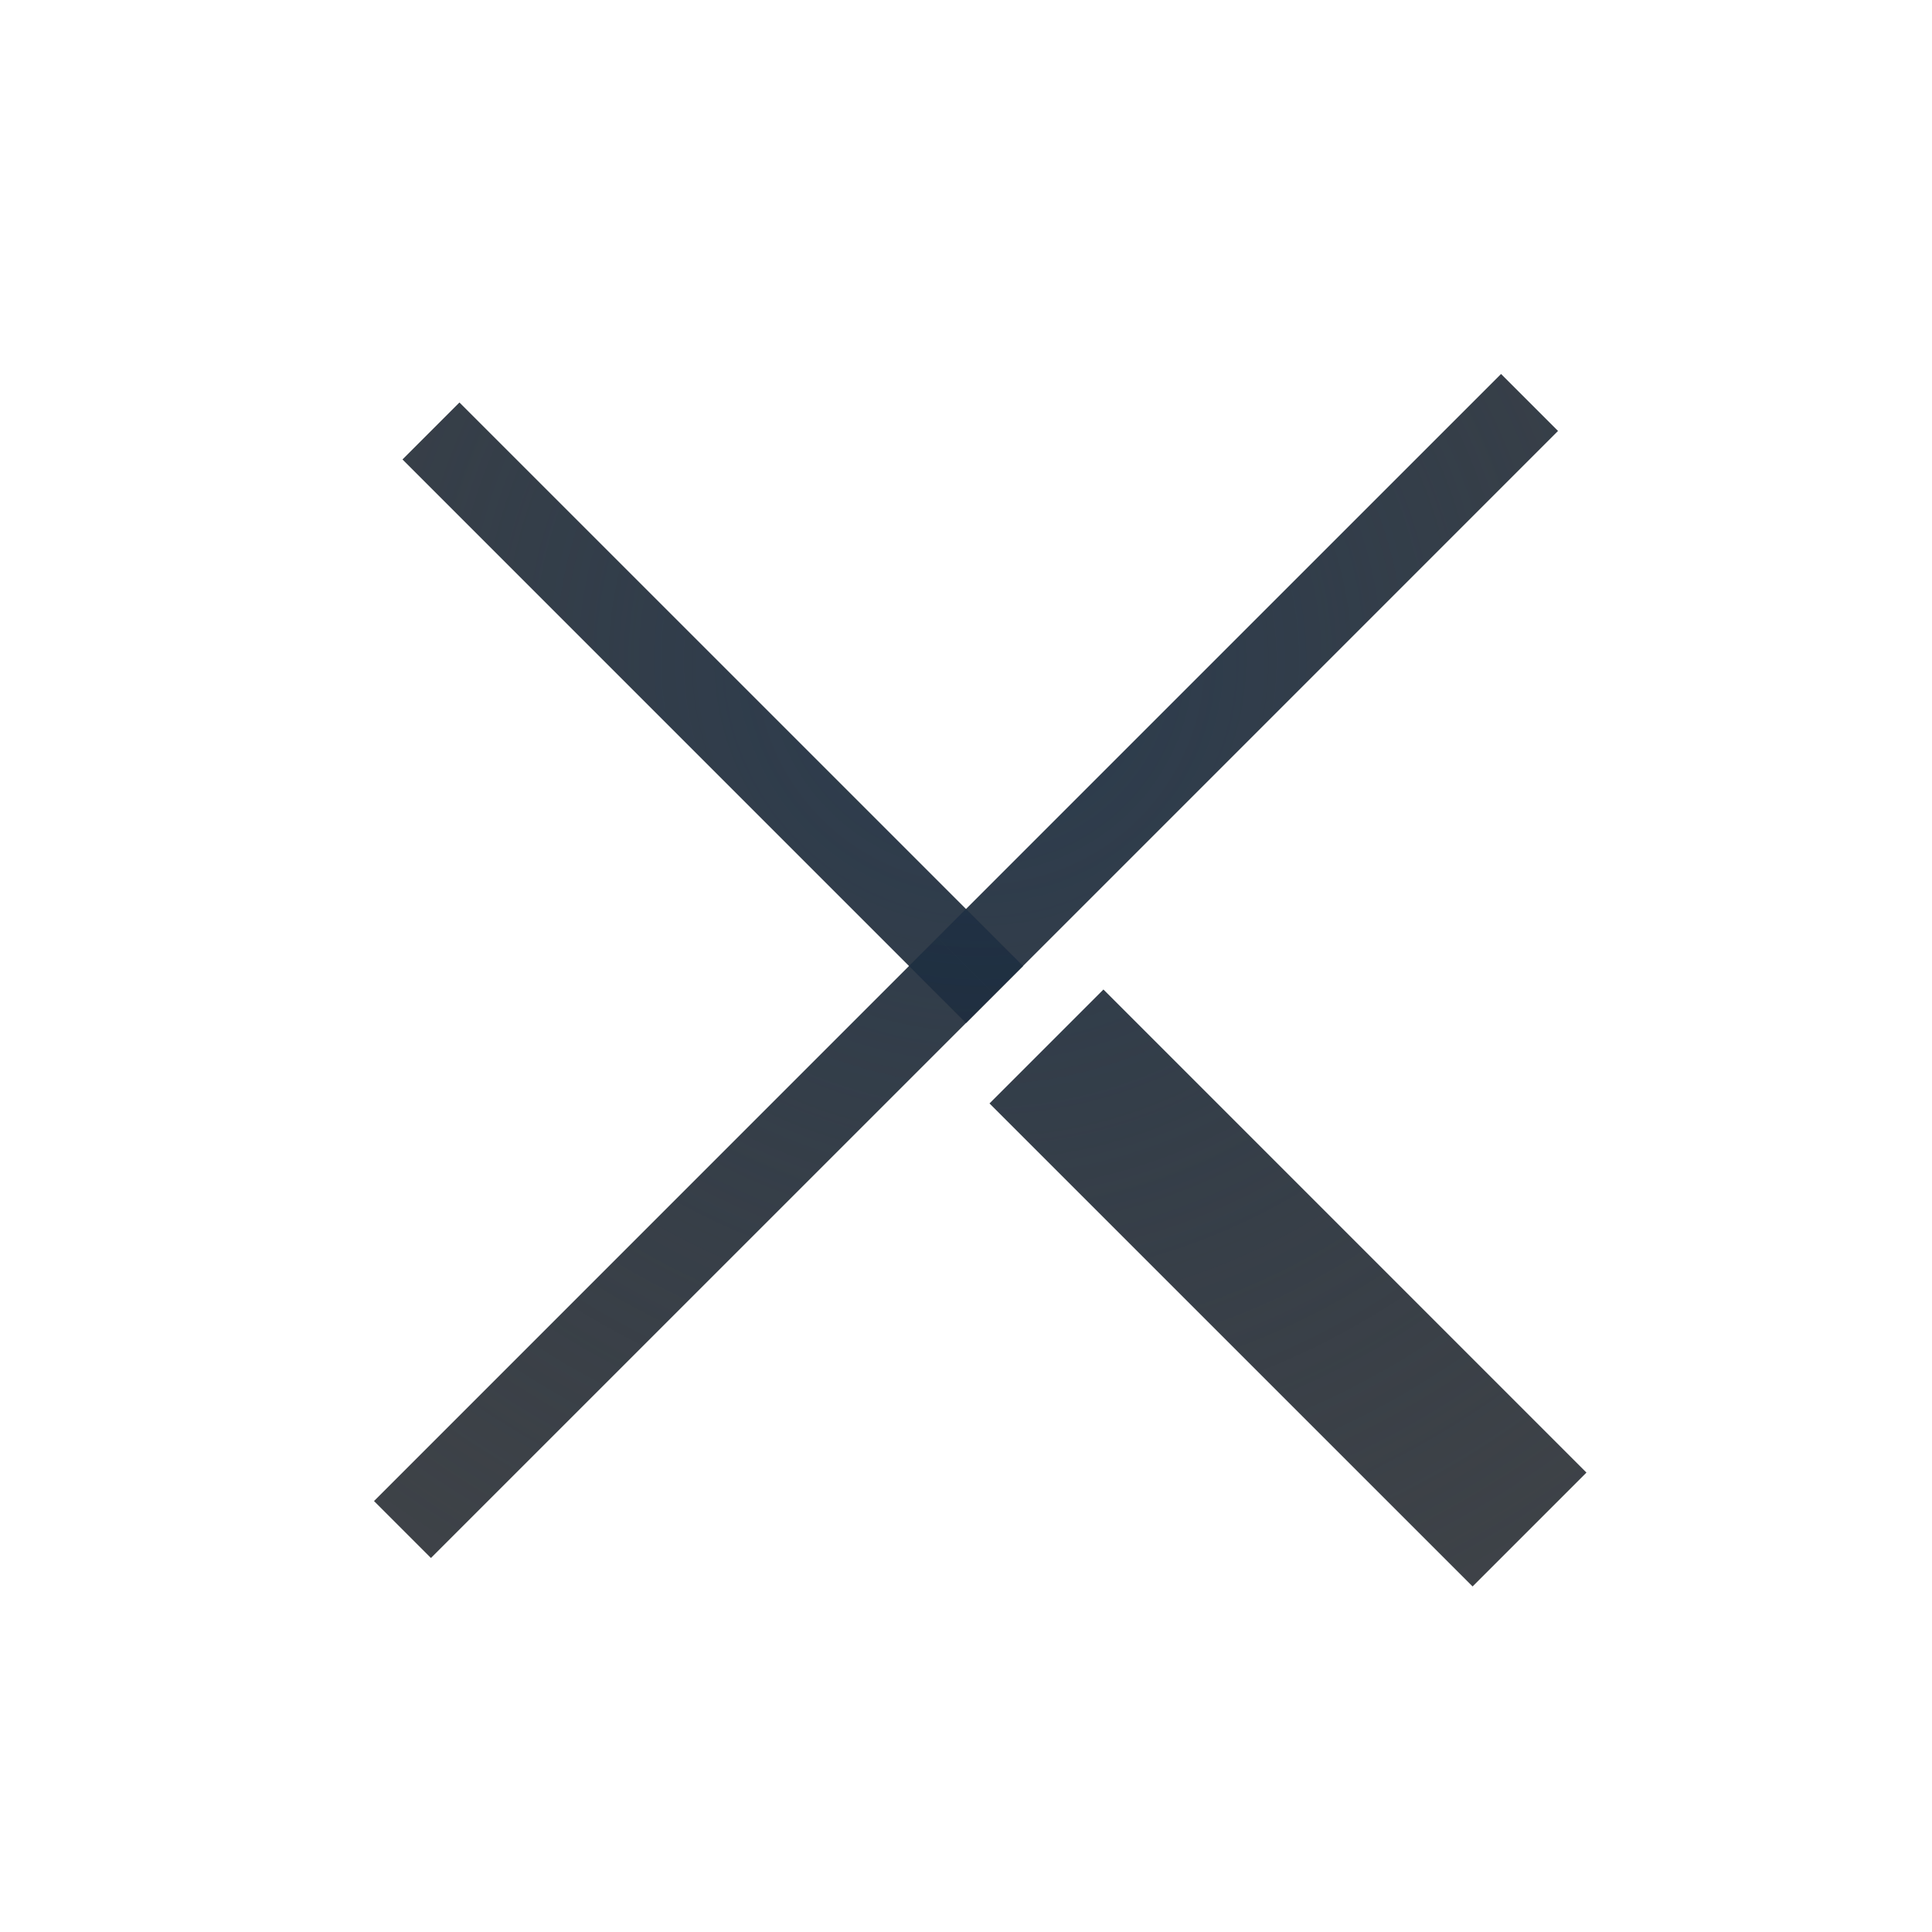
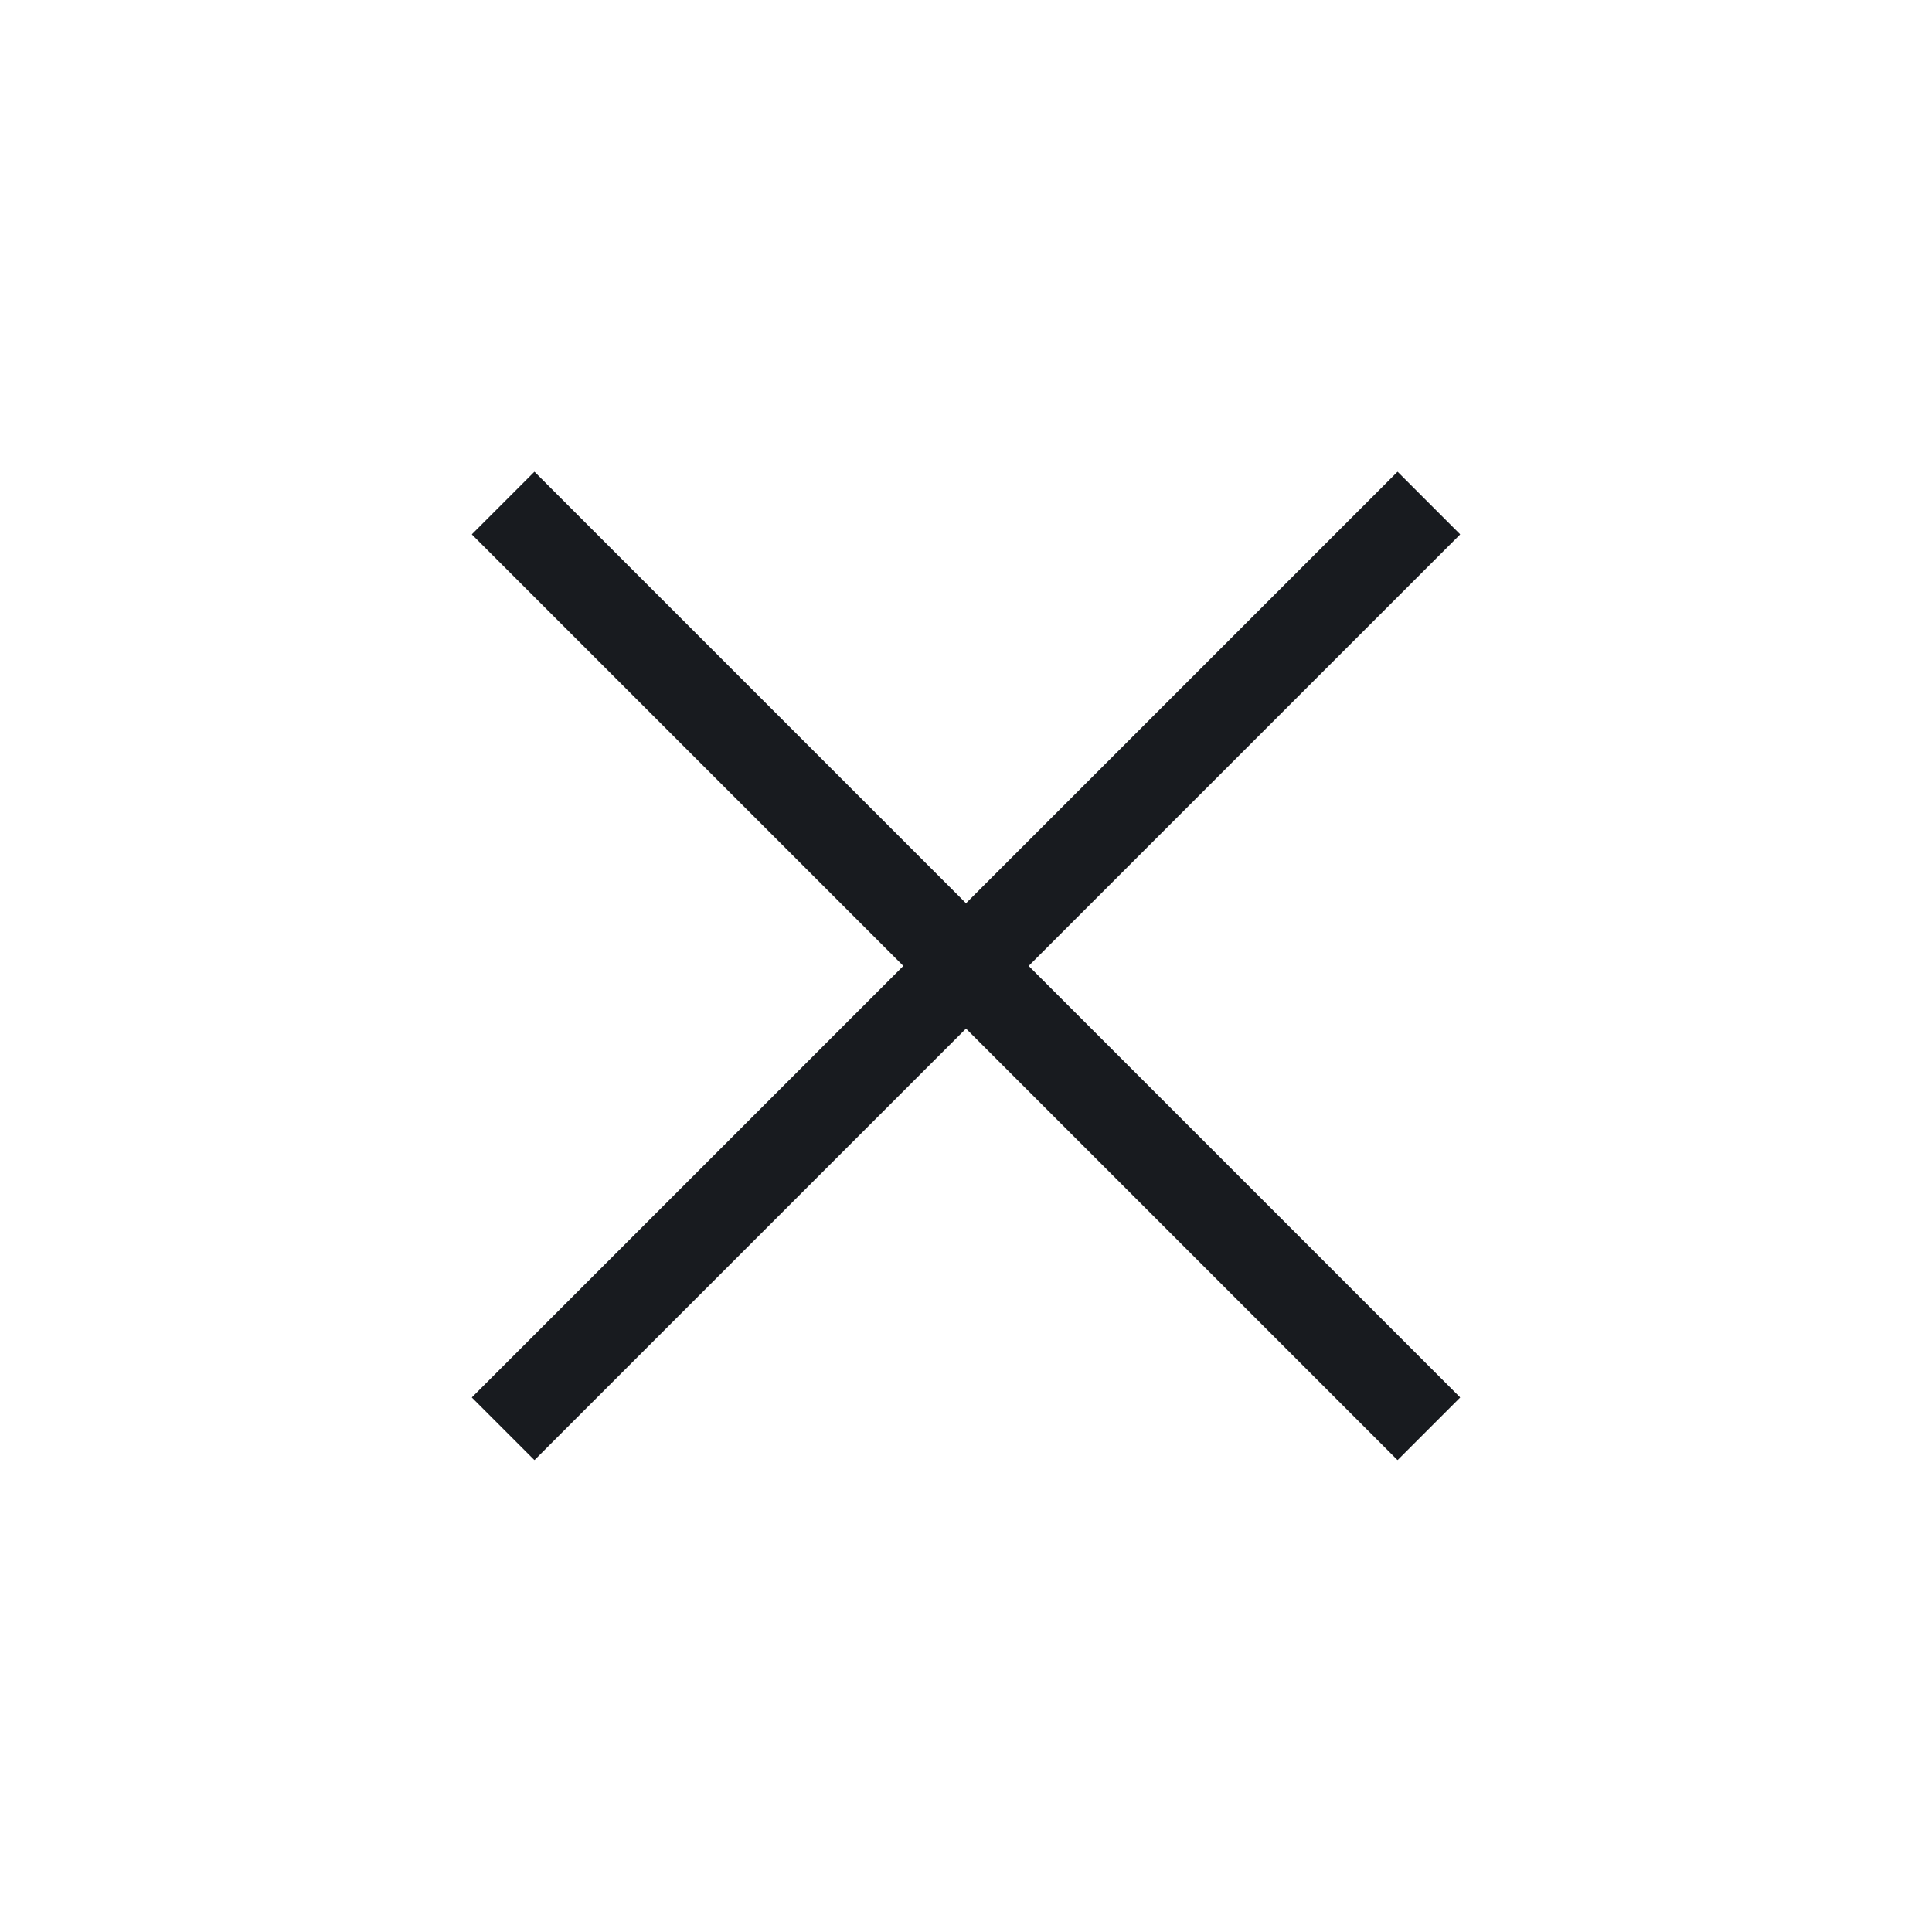
- <svg xmlns="http://www.w3.org/2000/svg" xmlns:xlink="http://www.w3.org/1999/xlink" width="24" height="24" version="1.0">
-   <defs>
-     <radialGradient id="b" cx="12.884" cy="8.972" r="8" gradientTransform="matrix(1.8949 0 0 1.8949 -12.631 -11.481)" gradientUnits="userSpaceOnUse">
-       <stop stop-color="#ffffff" stop-opacity=".749" offset="0" />
-       <stop stop-color="#ffffff" stop-opacity=".605" offset="1" />
-     </radialGradient>
-     <radialGradient id="a" cx="12.177" cy="9.618" r="8.53" gradientTransform="matrix(1.9429 0 0 1.9429 -11.482 -10.487)" gradientUnits="userSpaceOnUse">
-       <stop stop-color="#213851" stop-opacity=".906" offset="0" />
-       <stop stop-color="#27303a" stop-opacity="0" offset="1" />
-     </radialGradient>
-     <radialGradient id="d" cx="12.177" cy="9.618" r="8.53" gradientTransform="matrix(1.9429,0,0,1.9429,-11.482,-10.487)" gradientUnits="userSpaceOnUse" xlink:href="#a" />
-     <radialGradient id="c" cx="12.884" cy="8.972" r="8" gradientTransform="matrix(1.8949,0,0,1.8949,-12.631,-11.481)" gradientUnits="userSpaceOnUse" xlink:href="#b" />
+ <svg xmlns="http://www.w3.org/2000/svg" id="c" width="24" height="24" version="1.0">
+   <defs id="f">
+     <style id="current-color-scheme" type="text/css">.ColorScheme-Text {
+ 			color:#090d11;
+ 			}
+ 			.ColorScheme-Background{
+ 			color:#ffffff;
+ 			}</style>
  </defs>
-   <path d="m6.729 18.619 7-7" fill="none" stroke="url(#c)" stroke-opacity=".722" style="paint-order:normal" />
-   <path d="m13.729 11.619 7-7" fill="none" stroke="url(#c)" stroke-opacity=".722" style="paint-order:normal" />
-   <path d="m12.729 10.619-6-6" fill="none" stroke="url(#c)" stroke-opacity=".722" stroke-width="2" style="paint-order:normal" />
-   <path d="m13.375 11.266 7 7" fill="none" stroke="url(#c)" stroke-opacity=".722" style="paint-order:normal" />
-   <path d="m19 5-7 7" fill="none" stroke="#090d11" stroke-opacity=".765" style="paint-order:normal" />
-   <path d="m12 12-7 7" fill="none" stroke="#090d11" stroke-opacity=".765" style="paint-order:normal" />
-   <path d="m13 13 6 6" fill="none" stroke="#090d11" stroke-opacity=".765" stroke-width="2" style="paint-order:normal" />
-   <path d="m12.354 12.354-7-7" fill="none" stroke="#090d11" stroke-opacity=".765" style="paint-order:normal" />
-   <path d="m19 5-7 7" fill="none" stroke="url(#d)" stroke-opacity=".765" style="paint-order:normal" />
-   <path d="m12 12-7 7" fill="none" stroke="url(#d)" stroke-opacity=".765" style="paint-order:normal" />
-   <path d="m13 13 6 6" fill="none" stroke="url(#d)" stroke-opacity=".765" stroke-width="2" style="paint-order:normal" />
-   <path d="m12.354 12.354-7-7" fill="none" stroke="url(#d)" stroke-opacity=".765" style="paint-order:normal" />
+   <path id="e" class="ColorScheme-Background" d="m8.497 5.861-0.777 0.777 5.361 5.361-5.361 5.361 0.777 0.777 5.361-5.361 5.361 5.361 0.777-0.777-5.361-5.361 5.361-5.361-0.777-0.777-5.361 5.361z" style="fill-opacity:.5;fill:currentColor" />
+   <path id="b" class="ColorScheme-Text" d="m6.639 5.861-0.777 0.777 5.361 5.361-5.361 5.361 0.777 0.777 5.361-5.361 5.361 5.361 0.777-0.777-5.361-5.361 5.361-5.361-0.777-0.777-5.361 5.361z" style="fill-opacity:.75;fill:currentColor" />
+   <path id="a" class="ColorScheme-Text" d="m6.639 5.861-0.777 0.777 5.361 5.361-5.361 5.361 0.777 0.777 5.361-5.361 5.361 5.361 0.777-0.777-5.361-5.361 5.361-5.361-0.777-0.777-5.361 5.361z" style="fill-opacity:.75;fill:currentColor" />
</svg>
